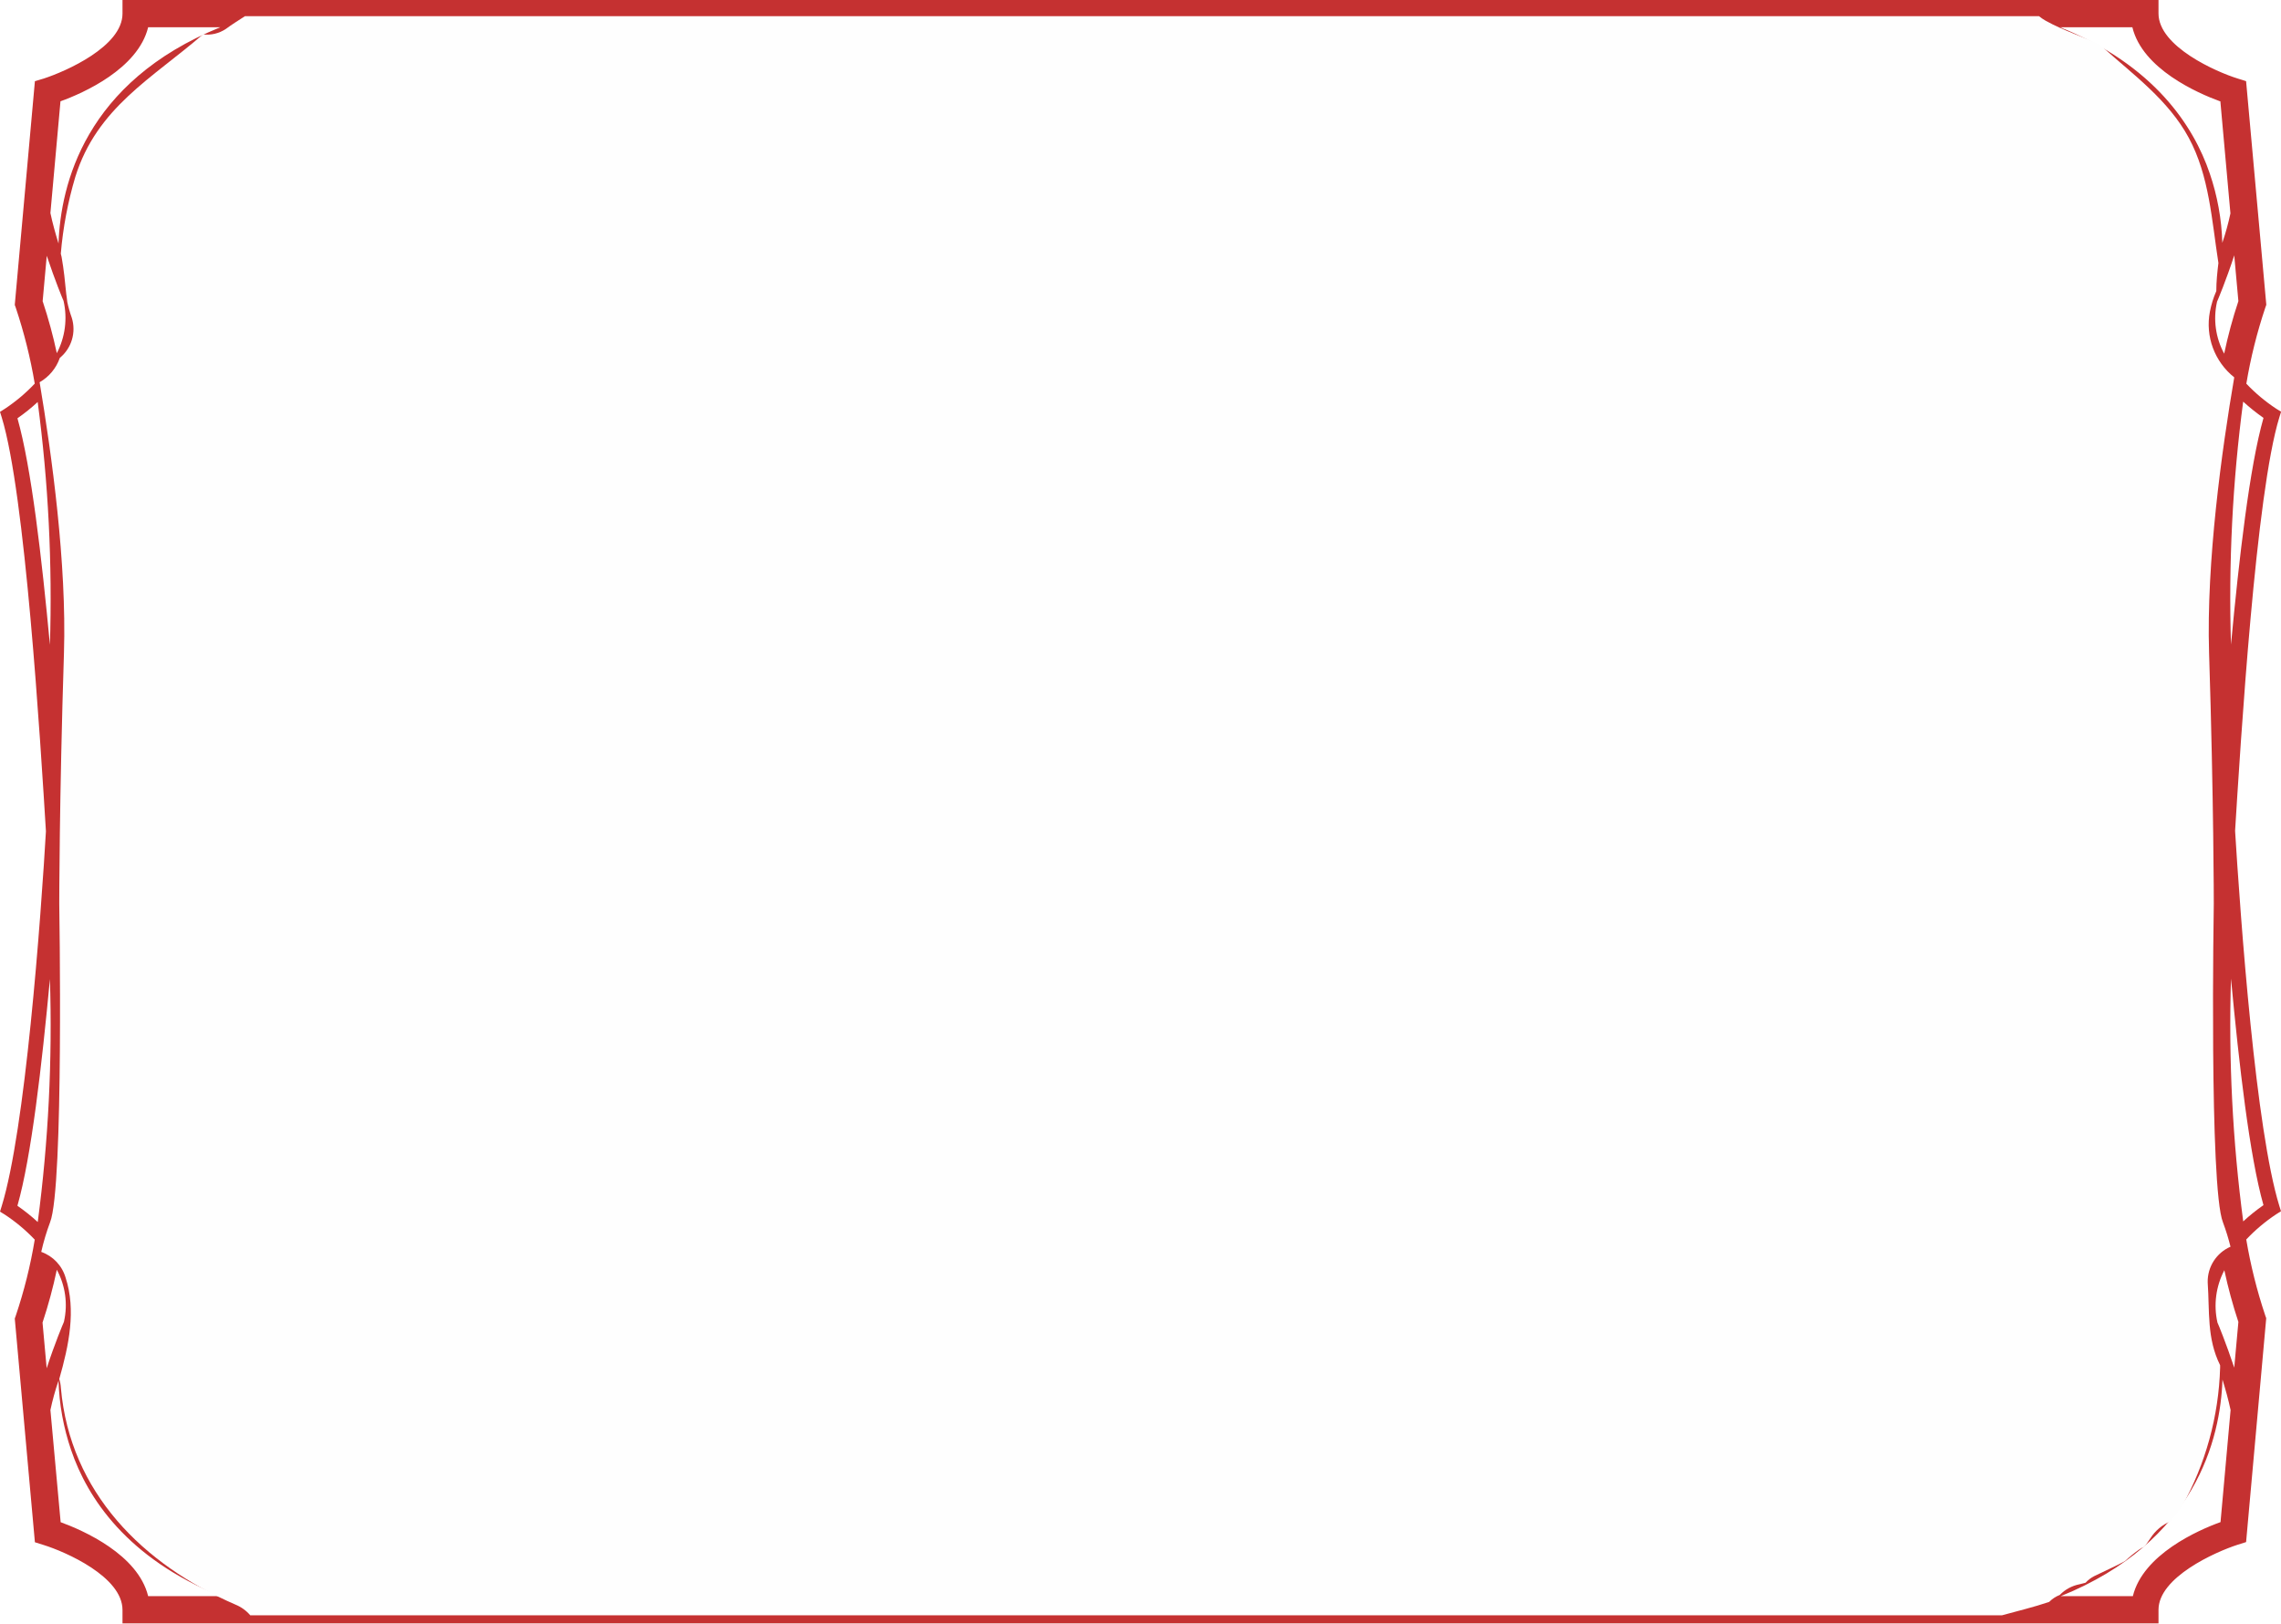
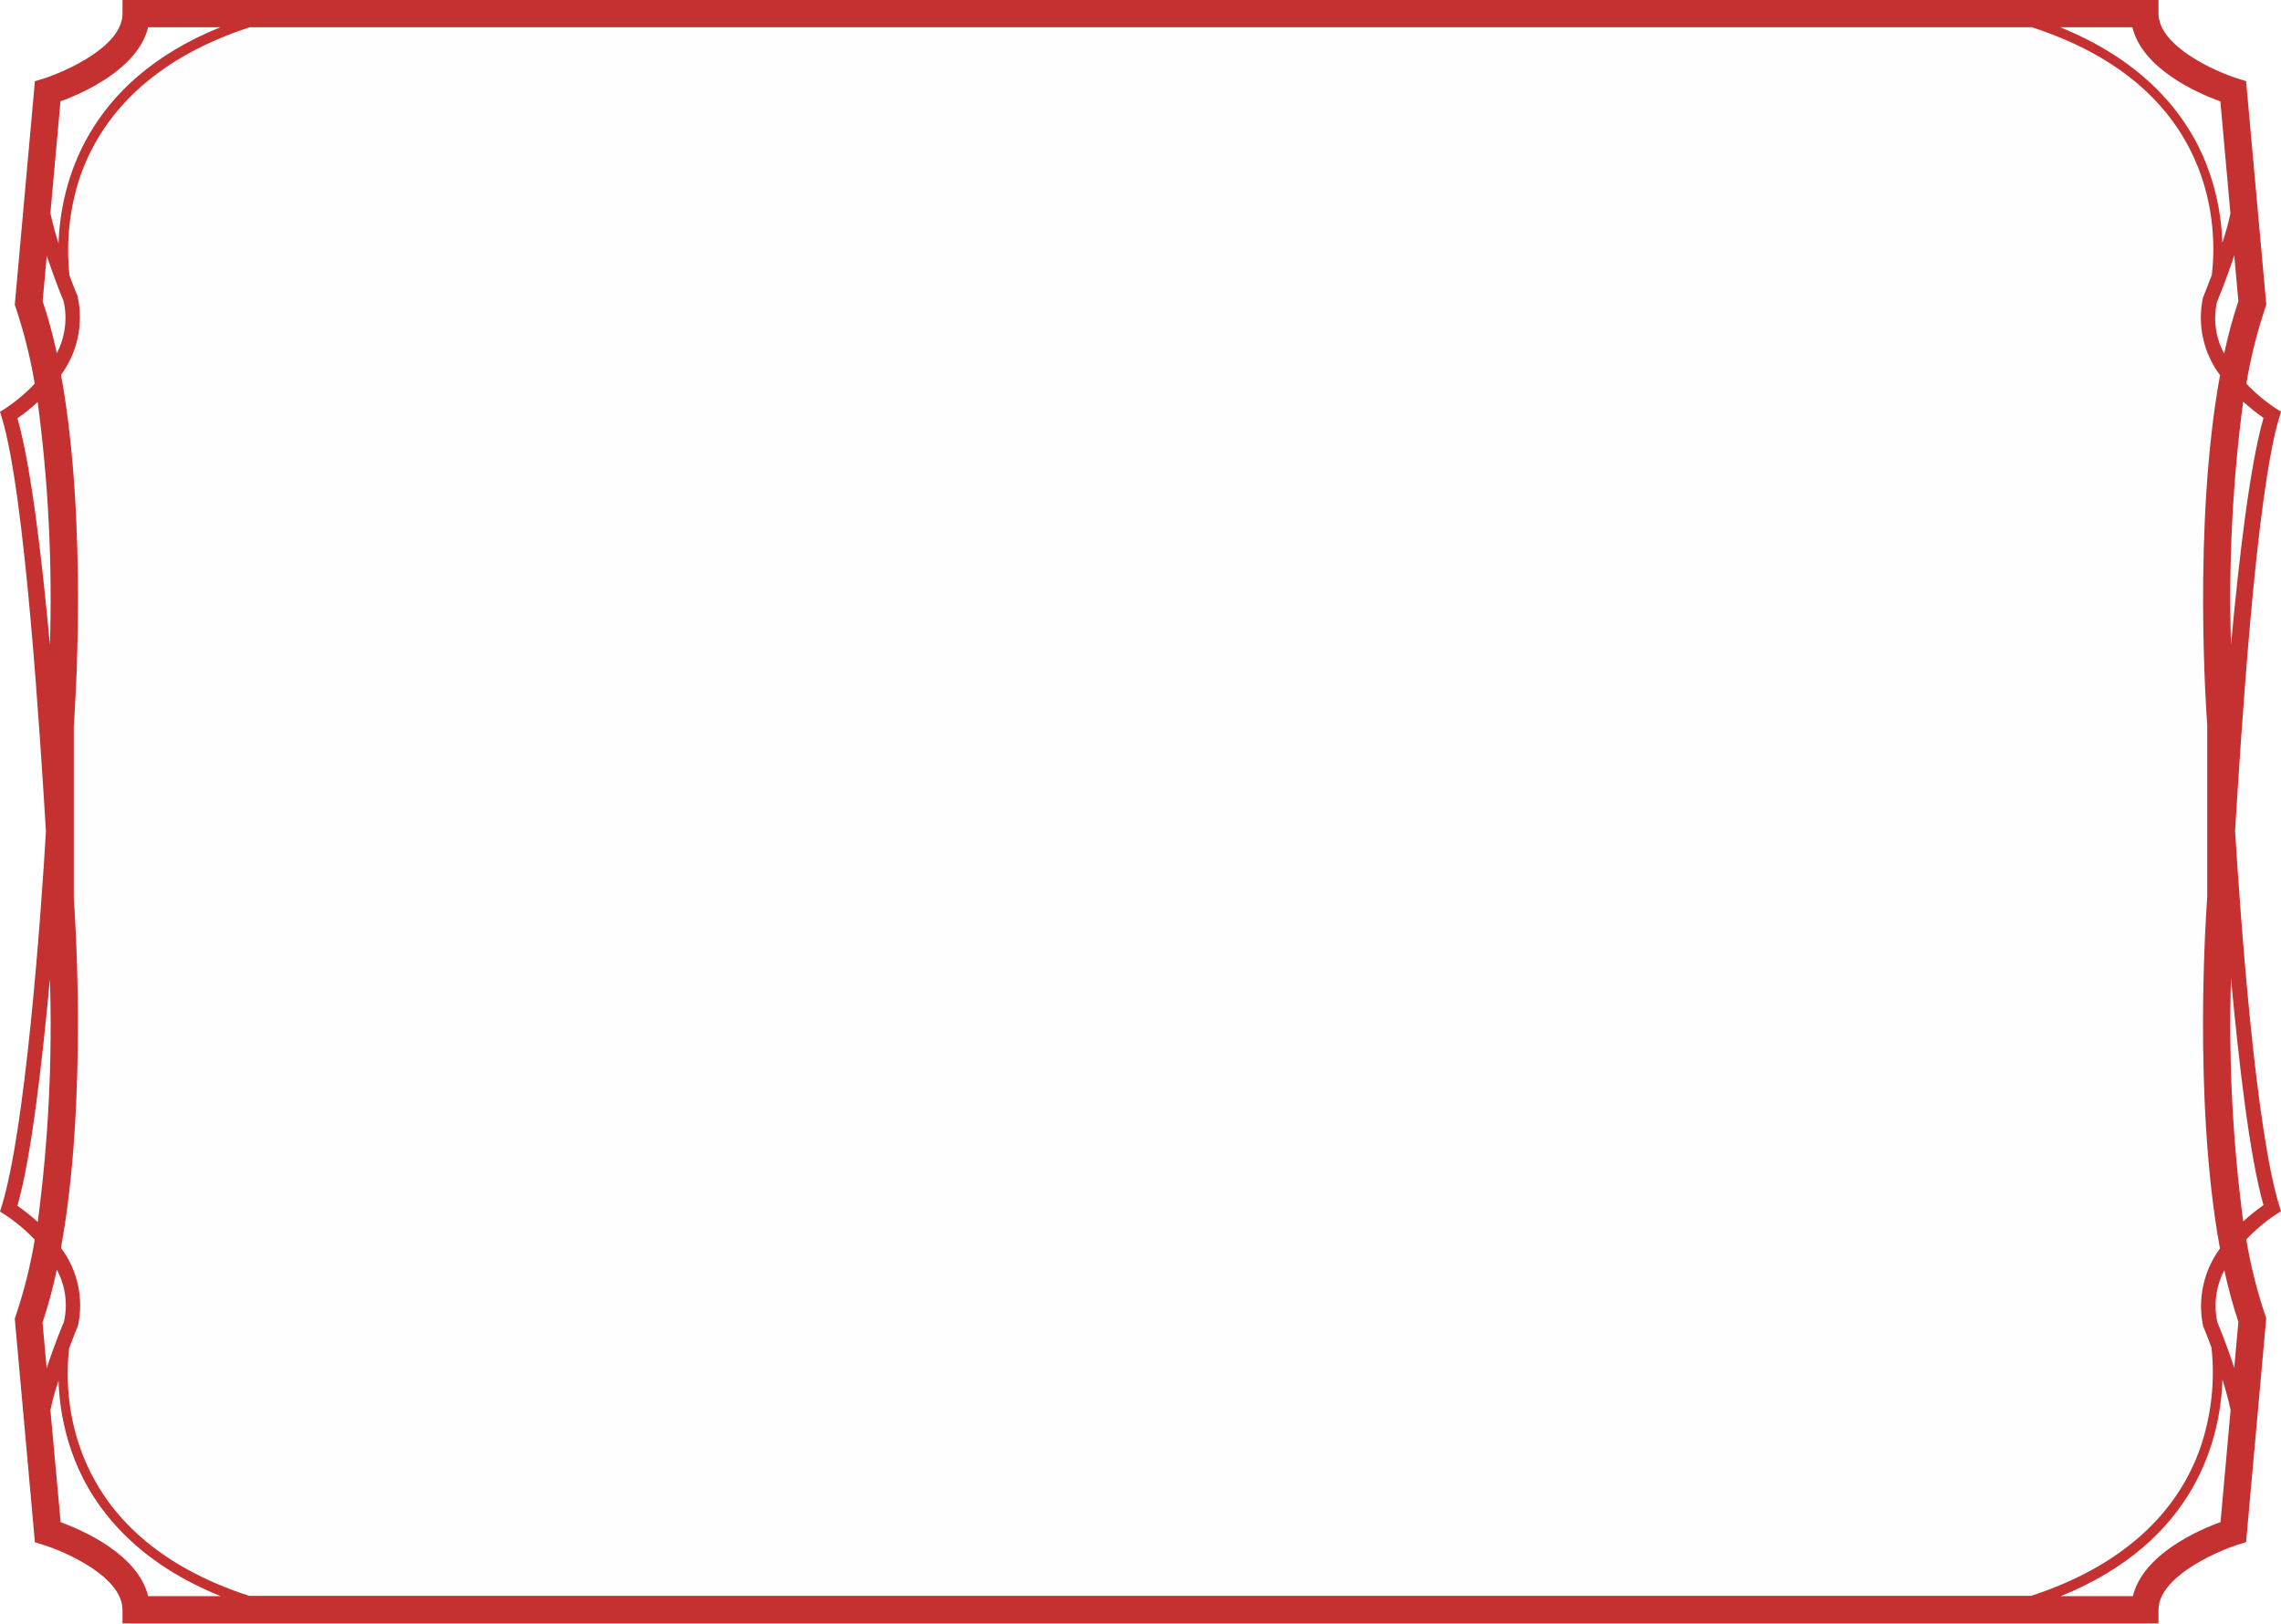
<svg xmlns="http://www.w3.org/2000/svg" viewBox="0 0 281 200">
+   <path fill="#fefefe" d="M274.78 153.59a27.53 27.53 0 0 0-.93-3c-1.71-4.27-1.13-39.26-1.13-39.26s0-12.67-.58-30.9c-.35-11.2 1.57-25 3.1-33.94a8.34 8.34 0 0 1-3-8.09 11.87 11.87 0 0 1 .79-2.54c0-1.16.12-2.31.26-3.46-.82-5.25-1.12-10.74-3.65-15.42S262.79 9.2 259 5.79c-.08-.08-.13-.15-.2-.23-2.22-1.06-4.61-1.79-6.78-3a6.15 6.15 0 0 1-.84-.57h-221c-.78.52-1.59 1-2.35 1.57a4.18 4.18 0 0 1-2.83.68c-6.23 5.4-13.07 9-15.73 17.58a46.94 46.94 0 0 0-1.78 9.43 3.2 3.2 0 0 1 .1.42c.27 1.51.42 3 .57 4.54 0 0 .13.91.13 1a14.6 14.6 0 0 0 .55 1.93 4.61 4.61 0 0 1-1.47 4.95 5.55 5.55 0 0 1-2.49 3c1.51 9 3.34 22.38 3 33.33-.58 18.23-.58 30.9-.58 30.9s.58 35-1.13 39.26a27.88 27.88 0 0 0-1.09 3.65 4.78 4.78 0 0 1 3 3.17c1.31 4 .41 8.33-.78 12.49a4.68 4.68 0 0 1 .2 1.11c1.14 12.88 10.12 21.75 21.5 26.68a4.75 4.75 0 0 1 1.83 1.32h215.8c1.94-.54 3.91-1 5.81-1.65a3.83 3.83 0 0 1 1.31-.86 4.61 4.61 0 0 1 2.42-1.31l.75-.19a3.88 3.88 0 0 1 1.06-.81c1.25-.62 2.55-1.18 3.79-1.85a17.12 17.12 0 0 1 1.71-1.4 3.17 3.17 0 0 1 .65-.36c.08-.09.16-.17.23-.26s.57-.83.57-.83a5.39 5.39 0 0 1 2.46-2.06c.45-.55.88-1.12 1.29-1.69l.1-.12a37.3 37.3 0 0 0 4.72-17.11 3 3 0 0 1 0-.31c-1.65-3.32-1.28-6.59-1.53-10.19a4.68 4.68 0 0 1 2.81-4.41z" />
  <path fill="#c53131" d="M275.28 101.4v2c.77-12.53 2.64-42.67 5.52-52l.21-.68-.6-.37a20.9 20.9 0 0 1-3.68-3.08 60.93 60.93 0 0 1 2.34-9.38l.12-.34L276.7 10l-1.08-.34c-2.52-.78-9.71-3.91-9.71-8V0H15.09v1.68c0 4.05-7 7.12-9.71 8L4.3 10 1.82 37.56l.12.34a61.53 61.53 0 0 1 2.34 9.36 21.05 21.05 0 0 1-3.68 3.1l-.6.38.21.67c2.88 9.33 4.74 39.41 5.51 52v-2C5 113.87 3.09 139.25.21 148.59l-.21.68.6.37a20.9 20.9 0 0 1 3.68 3.08 59.8 59.8 0 0 1-2.34 9.38l-.12.34L4.3 190l1.08.34c2.7.84 9.71 3.91 9.71 8V200h250.82v-1.68c0-4 7-7.12 9.71-8l1.08-.34 2.48-27.58-.12-.34a61.53 61.53 0 0 1-2.34-9.36 21.05 21.05 0 0 1 3.68-3.1l.6-.38-.21-.67c-2.88-9.33-4.74-34.65-5.51-47.19m-3.84 62.1s.45 1.05 1 2.57a28.69 28.69 0 0 1-1.33 12.18c-2.95 8.6-10.16 14.89-20.88 18.39H30.68c-23-7.48-22.8-25.21-22.16-30.51.59-1.59 1.06-2.7 1.09-2.78a11.79 11.79 0 0 0-2.1-9.57c3.38-18.48 1.66-42 1.58-43.08V89.42c.09-1.17 1.81-24.74-1.57-43.23a12 12 0 0 0 2.04-9.69s-.45-1.06-1-2.57a28.69 28.69 0 0 1 1.31-12.18c3-8.6 10.16-14.9 20.89-18.39h219.56c23.05 7.48 22.8 25.21 22.16 30.51-.59 1.59-1.06 2.7-1.09 2.78a11.79 11.79 0 0 0 2.1 9.57c-3.38 18.48-1.66 42-1.58 43.08v21.28c-.09 1.17-1.81 24.74 1.57 43.23a12 12 0 0 0-2.05 9.69m7.41-112c-1.71 6-3 17.24-4 27.91a184.33 184.33 0 0 1 1.5-29.93 24.77 24.77 0 0 0 2.5 2m-5.72-14.31c.09-.2 1.13-2.66 2.12-5.71l.51 5.64a58.68 58.68 0 0 0-1.75 6.47 9.17 9.17 0 0 1-.89-6.35m.42-24.74l1.24 13.81c-.25 1.19-.59 2.43-1 3.62a29 29 0 0 0-1.55-8.55c-2-5.88-6.88-13.33-18.42-18h8.89c1.25 5.13 8 8.1 10.8 9.12M18.25 3.36h8.88C10.49 10.1 7.46 22.74 7.21 30c-.38-1.23-.74-2.52-1-3.75l1.24-13.77c2.79-1 9.55-4 10.8-9.12m-13 33.79l.51-5.64c1 3 2 5.43 2.07 5.56A9.4 9.4 0 0 1 7 43.51a59.87 59.87 0 0 0-1.73-6.36M4.64 49.5a184.34 184.34 0 0 1 1.51 29.94c-1-10.67-2.29-21.88-4-27.91a22.88 22.88 0 0 0 2.49-2m-2.49 99c1.71-6 3-17.24 4-27.91a184.33 184.33 0 0 1-1.5 29.93 23.42 23.42 0 0 0-2.5-2m5.72 14.31c-.09.2-1.13 2.66-2.12 5.71l-.51-5.63A59.49 59.49 0 0 0 7 156.43a9.17 9.17 0 0 1 .89 6.35m-.42 24.74l-1.26-13.81c.25-1.18.59-2.42 1-3.62a29 29 0 0 0 1.55 8.55c2 5.89 6.88 13.33 18.42 18h-8.93c-1.25-5.13-8-8.1-10.8-9.12m255.3 9.12h-8.88c16.64-6.73 19.67-19.38 19.92-26.68.38 1.23.74 2.52 1 3.75l-1.24 13.81c-2.79 1-9.55 4-10.8 9.12m13-33.78l-.51 5.63c-1-3-2-5.43-2.07-5.56a9.41 9.41 0 0 1 .85-6.44 60.72 60.72 0 0 0 1.73 6.37m.6-12.36a184.34 184.34 0 0 1-1.51-29.94c1 10.67 2.29 21.88 4 27.91a22.88 22.88 0 0 0-2.49 2" />
-   <path fill="#fefefe" d="M274.78 153.59a27.53 27.53 0 0 0-.93-3c-1.71-4.27-1.13-39.26-1.13-39.26s0-12.67-.58-30.9c-.35-11.2 1.57-25 3.1-33.94a8.34 8.34 0 0 1-3-8.09 11.87 11.87 0 0 1 .79-2.54c0-1.16.12-2.31.26-3.46-.82-5.25-1.12-10.74-3.65-15.42S262.79 9.2 259 5.79c-.08-.08-.13-.15-.2-.23-2.22-1.06-4.61-1.79-6.78-3a6.15 6.15 0 0 1-.84-.57h-221c-.78.52-1.59 1-2.35 1.57a4.18 4.18 0 0 1-2.83.68c-6.23 5.4-13.07 9-15.73 17.58a46.94 46.94 0 0 0-1.78 9.43 3.2 3.2 0 0 1 .1.42c.27 1.51.42 3 .57 4.54 0 0 .13.91.13 1a14.6 14.6 0 0 0 .55 1.93 4.61 4.61 0 0 1-1.47 4.95 5.55 5.55 0 0 1-2.49 3c1.51 9 3.34 22.38 3 33.33-.58 18.23-.58 30.9-.58 30.9s.58 35-1.13 39.26a27.88 27.88 0 0 0-1.09 3.65 4.78 4.78 0 0 1 3 3.17c1.31 4 .41 8.33-.78 12.49a4.68 4.68 0 0 1 .2 1.11c1.14 12.88 10.12 21.75 21.5 26.68a4.75 4.75 0 0 1 1.83 1.32h215.8c1.94-.54 3.91-1 5.81-1.65a3.83 3.83 0 0 1 1.31-.86 4.61 4.61 0 0 1 2.42-1.31l.75-.19a3.88 3.88 0 0 1 1.06-.81c1.25-.62 2.55-1.18 3.79-1.85a17.12 17.12 0 0 1 1.71-1.4 3.17 3.17 0 0 1 .65-.36c.08-.09.16-.17.23-.26s.57-.83.57-.83a5.39 5.39 0 0 1 2.46-2.06c.45-.55.88-1.12 1.29-1.69l.1-.12a37.3 37.3 0 0 0 4.72-17.11 3 3 0 0 1 0-.31c-1.65-3.32-1.28-6.59-1.53-10.19a4.68 4.68 0 0 1 2.81-4.41z" />
</svg>
